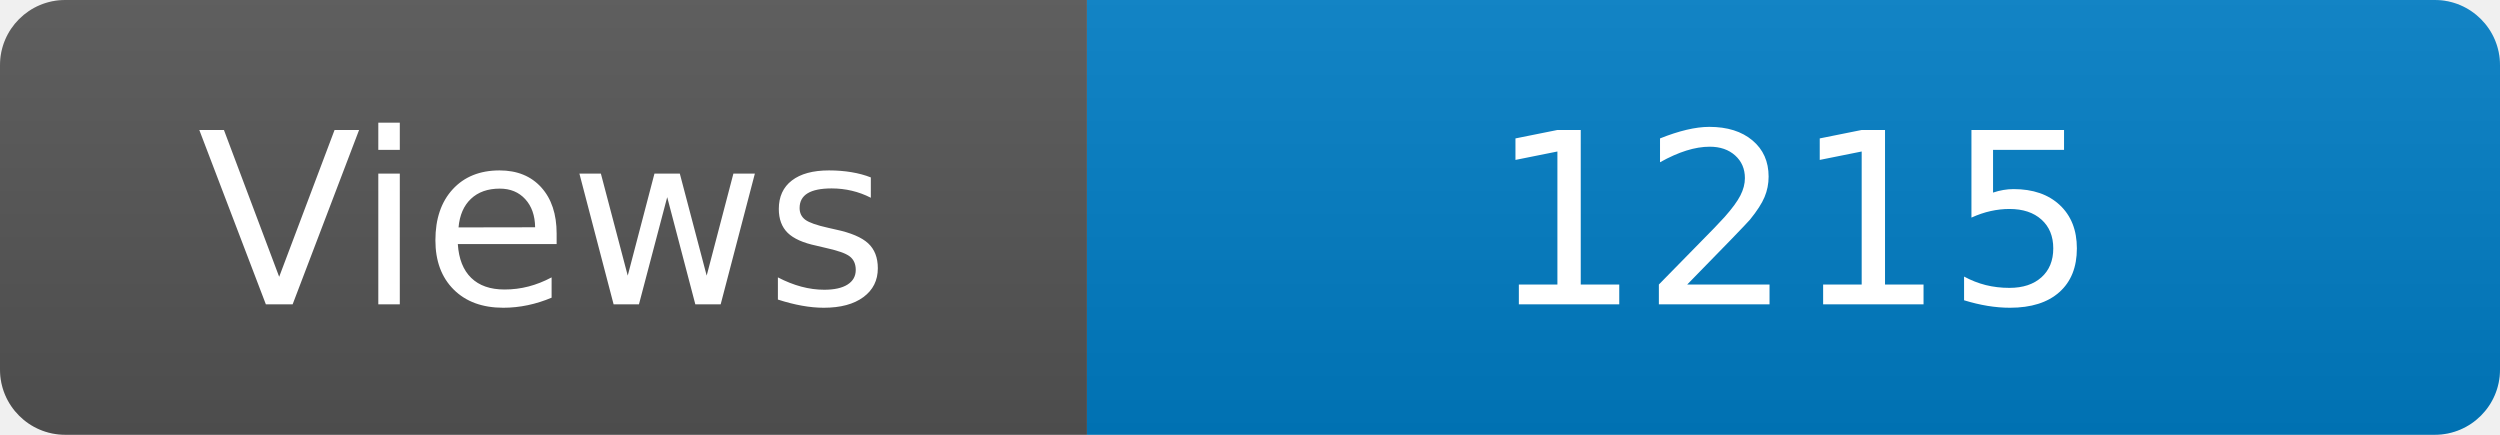
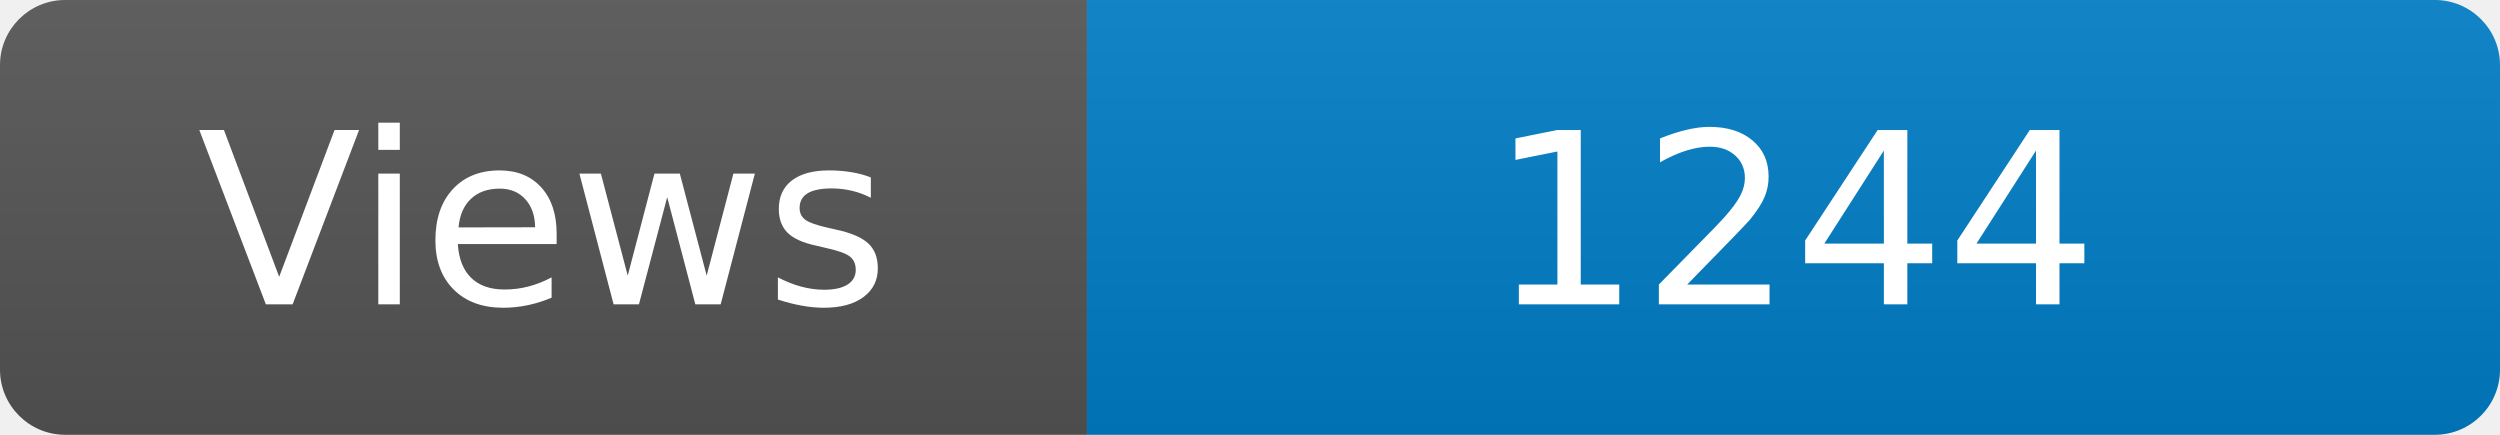
<svg xmlns="http://www.w3.org/2000/svg" width="115" height="20" role="img" aria-label="Maintained?: yes">
  <linearGradient id="s" x2="0" y2="100%">
    <stop offset="0" stop-color="#bbb" stop-opacity=".1" />
    <stop offset="1" stop-opacity=".1" />
  </linearGradient>
  <clipPath id="r">
    <rect width="115" height="20" rx="3" fill="#fff" />
  </clipPath>
  <g clip-path="url(#r)">
    <rect width="50" height="20" fill="#555" />
    <rect x="50" width="160" height="20" fill="#007ec6" />
    <rect width="115" height="20" fill="url(#s)" />
  </g>
  <g fill="#fff" text-anchor="middle" font-family="Verdana,Geneva,DejaVu Sans,sans-serif" font-size="110">
    <text x="250" y="140" transform="scale(.1)" fill="#fff">Views</text>
-     <text x="825" y="140" transform="scale(.1)" fill="#fff">1215</text>
+     <text x="825" y="140" transform="scale(.1)" fill="#fff">1244</text>
  </g>
</svg>
